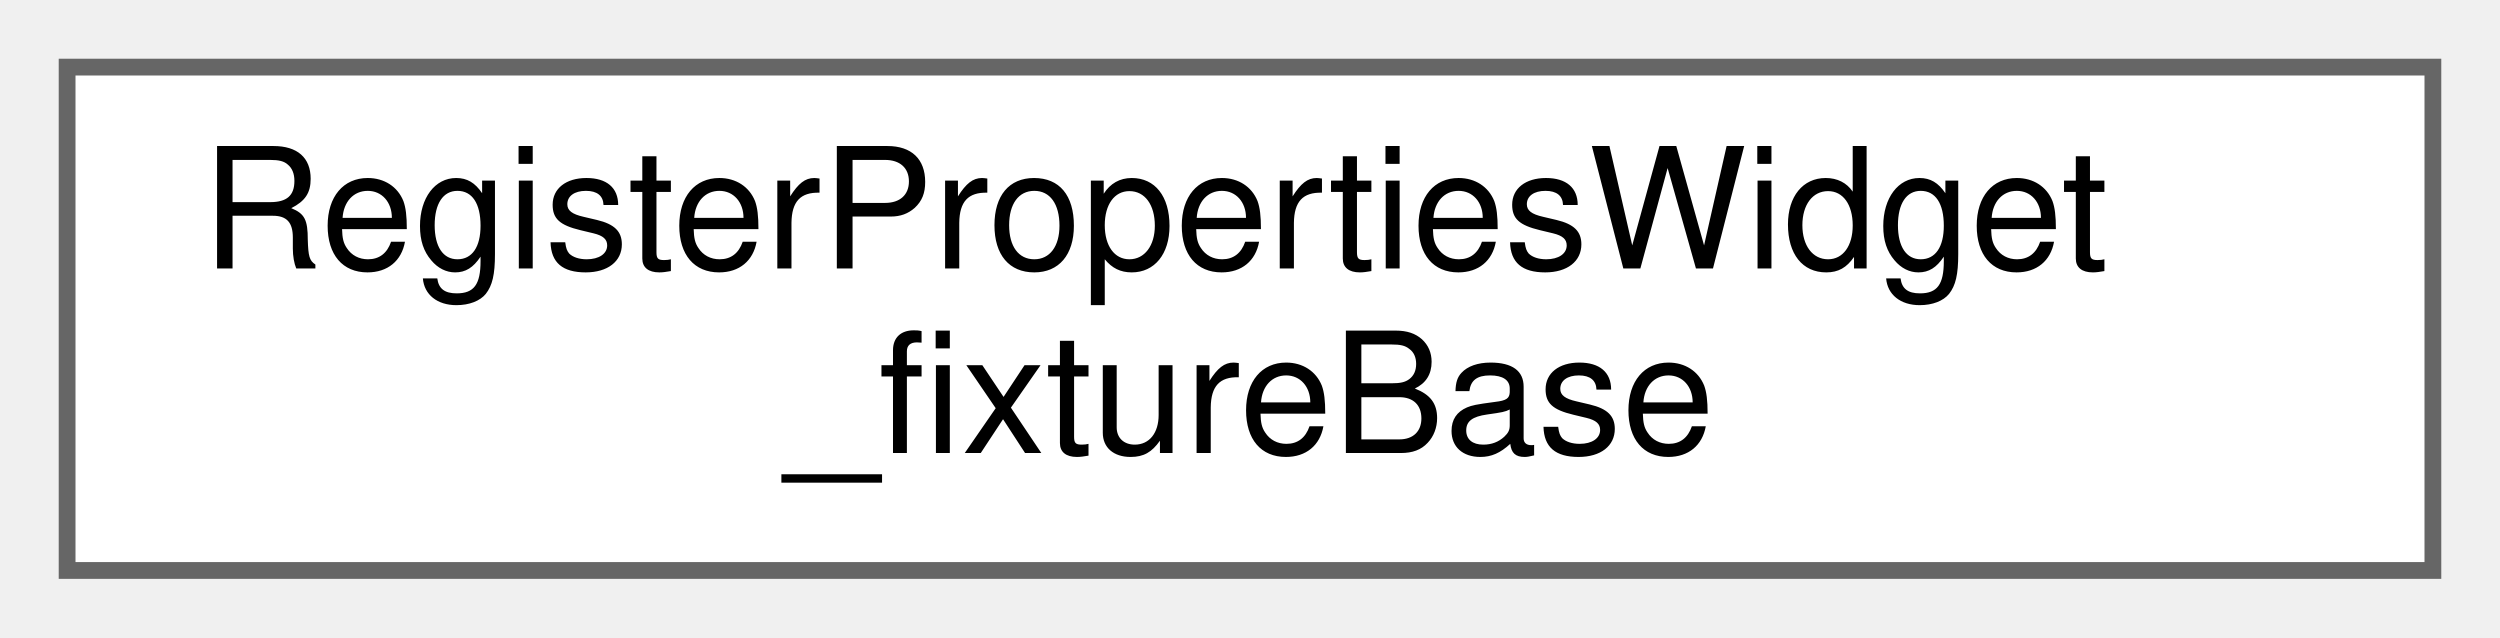
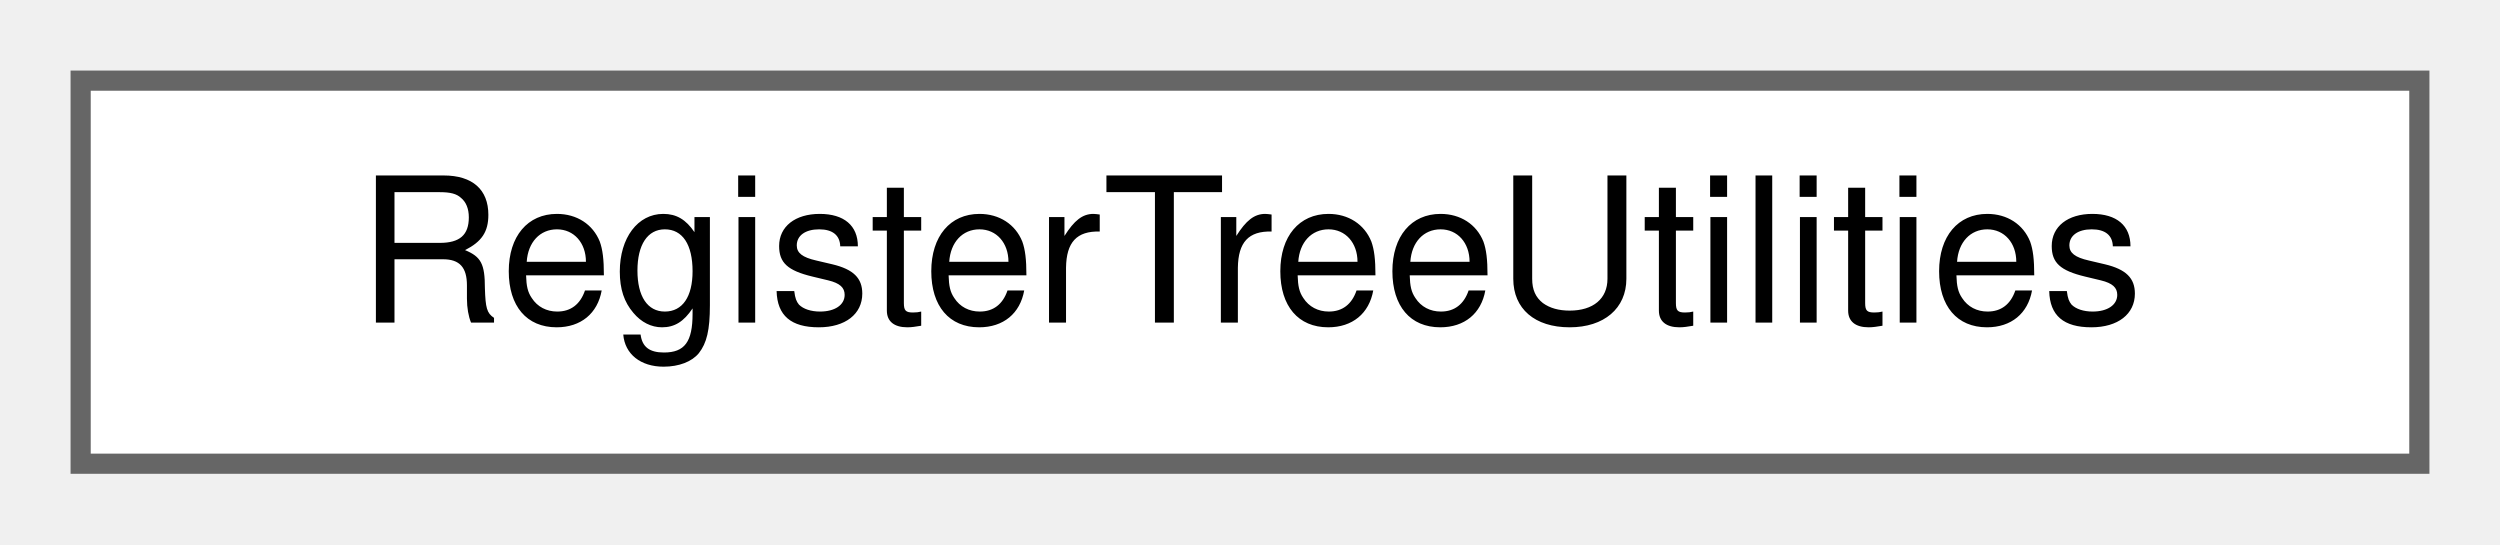
- <svg xmlns="http://www.w3.org/2000/svg" xmlns:xlink="http://www.w3.org/1999/xlink" width="149pt" height="38pt" viewBox="0.00 0.00 149.00 38.00">
-   <g id="graph0" class="graph" transform="scale(1 1) rotate(0) translate(4 34)">
+ <svg xmlns="http://www.w3.org/2000/svg" xmlns:xlink="http://www.w3.org/1999/xlink" width="124pt" height="27pt" viewBox="0.00 0.00 124.00 27.00">
+   <g id="graph0" class="graph" transform="scale(1 1) rotate(0) translate(4 23)">
    <g id="Node000000" class="node">
      <g id="a_Node000000">
-         <a xlink:href="struct_register_properties_widget__fixture_base.html" target="_top" xlink:title=" ">
-           <polygon fill="white" stroke="#666666" points="141,-30 0,-30 0,0 141,0 141,-30" />
-           <text text-anchor="start" x="8" y="-18" font-family="Helvetica,sans-Serif" font-size="10.00">RegisterPropertiesWidget</text>
-           <text text-anchor="middle" x="70.5" y="-7" font-family="Helvetica,sans-Serif" font-size="10.00">_fixtureBase</text>
+         <a xlink:href="class_register_tree_utilities.html" target="_top" xlink:title=" ">
+           <polygon fill="white" stroke="#666666" points="116,-19 0,-19 0,0 116,0 116,-19" />
+           <text text-anchor="middle" x="58" y="-7" font-family="Helvetica,sans-Serif" font-size="10.00">RegisterTreeUtilities</text>
        </a>
      </g>
    </g>
  </g>
</svg>
